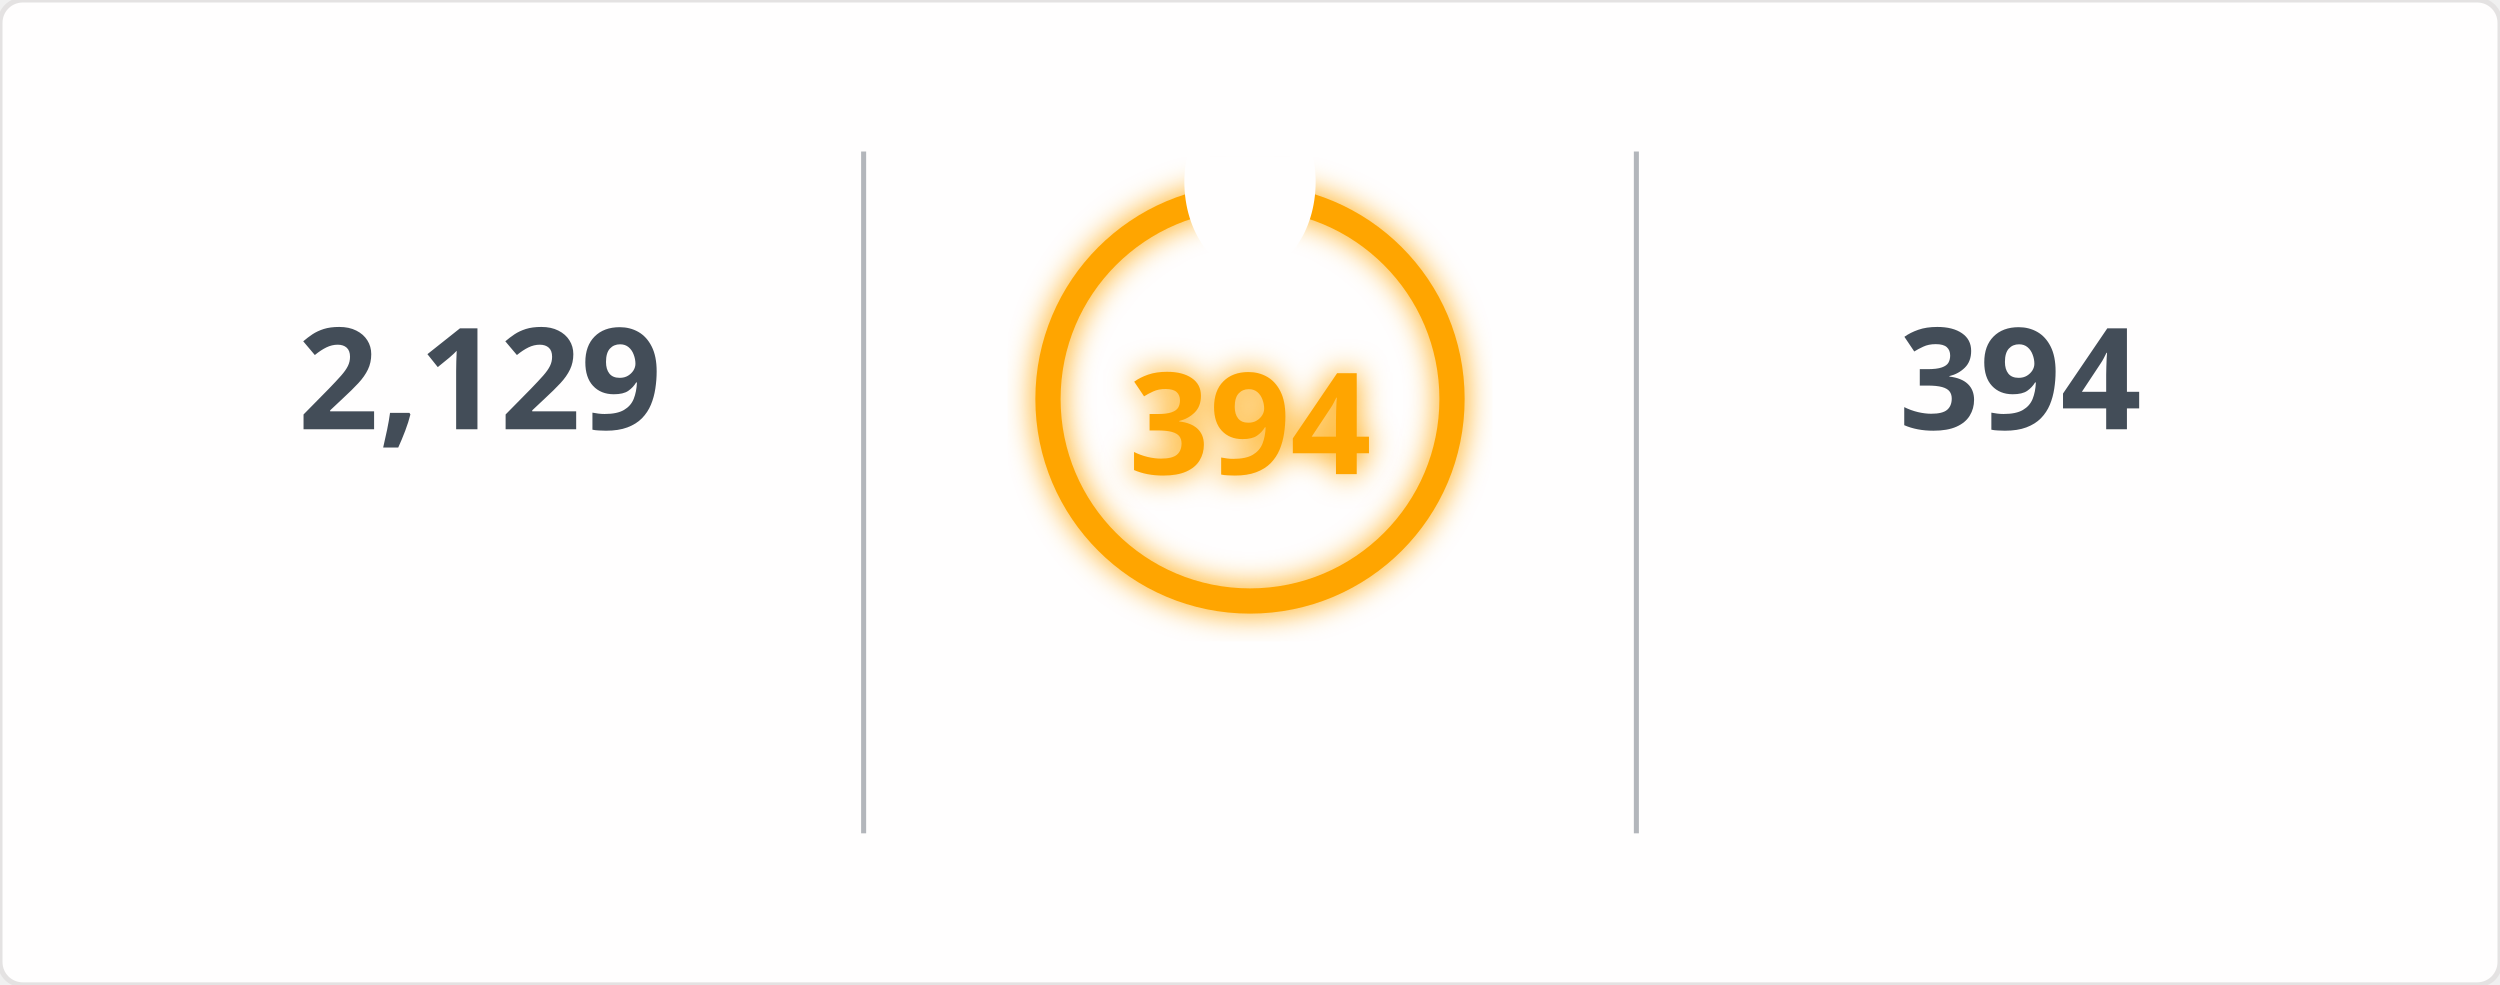
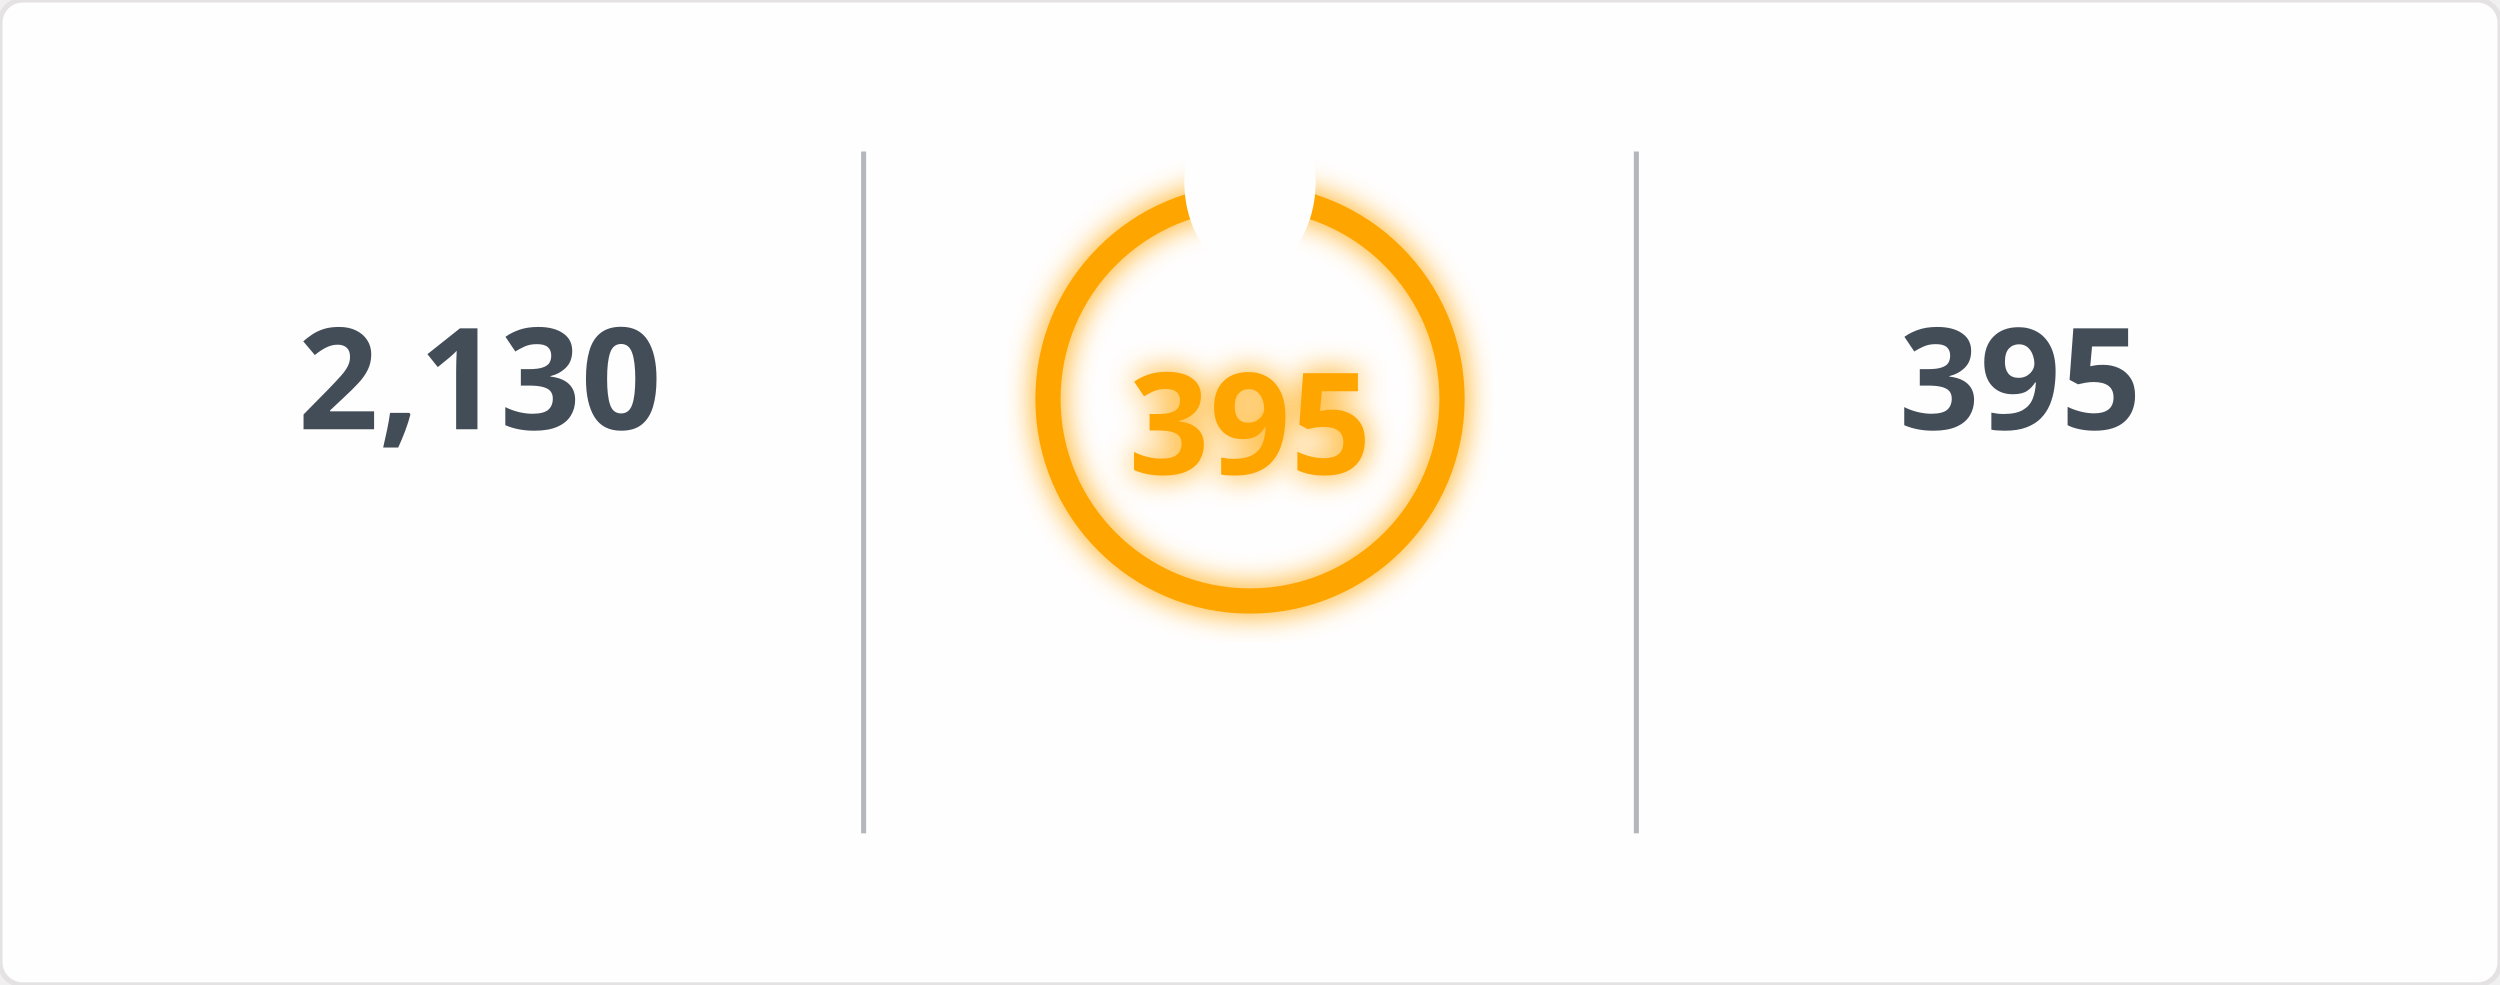
<svg xmlns="http://www.w3.org/2000/svg" width="495" height="195" viewBox="0 0 495 195">
  <defs>
    <filter id="glow" x="-50%" y="-50%" width="200%" height="200%">
      <feGaussianBlur in="SourceGraphic" stdDeviation="3" result="blur" />
      <feMerge>
        <feMergeNode in="blur" />
        <feMergeNode in="SourceGraphic" />
      </feMerge>
    </filter>
    <mask id="mask_out_ring_behind_fire">
      <rect width="495" height="195" fill="white" />
      <ellipse cx="247.5" cy="36" rx="13" ry="18" fill="black" />
    </mask>
  </defs>
  <style>
        @keyframes fadein {
          0% { opacity: 0; }
          100% { opacity: 1; }
        }
        @keyframes glowPulse {
          0% { opacity: 0.6; }
          50% { opacity: 1; }
          100% { opacity: 0.6; }
        }
        @keyframes currstreak {
          0% { font-size: 3px; opacity: 0.2; }
          80% { font-size: 34px; opacity: 1; }
          100% { font-size: 28px; opacity: 1; }
        }
        .header-fire { font: 600 20px 'Segoe UI', Ubuntu, Sans-Serif; fill: orange; filter: url(#glow); animation: glowPulse 2s infinite; }
        .header-text { font: 600 20px 'Segoe UI', Ubuntu, Sans-Serif; fill: black; }
        .stat { font: 700 28px 'Segoe UI', Ubuntu, Sans-Serif; fill: #434d58; text-anchor: middle; animation: fadein 0.6s forwards; }
        .label { font: 400 14px 'Segoe UI', Ubuntu, Sans-Serif; fill: #434d58; text-anchor: middle; opacity: 0; animation: fadein 0.8s forwards; }
        .range { font: 400 12px 'Segoe UI', Ubuntu, Sans-Serif; fill: #434d58; text-anchor: middle; opacity: 0; animation: fadein 1s forwards; }
        .circle-label { font: 700 28px 'Segoe UI', Ubuntu, Sans-Serif; fill: orange; text-anchor: middle; dominant-baseline: middle; filter: url(#glow); animation: currstreak 0.6s forwards; }
        .ring { stroke: orange; filter: url(#glow); animation: glowPulse 2s infinite; }
        .divider { stroke: #434d58; stroke-opacity: 0.4; stroke-width: 1; }
      </style>
  <rect width="100%" height="100%" fill="#fffefe" stroke="#e4e2e2" rx="4.5" />
  <line x1="171" y1="30" x2="171" y2="165" class="divider" />
  <line x1="324" y1="30" x2="324" y2="165" class="divider" />
-   <text x="95" y="85" class="stat">2,129</text>
+   <text x="95" y="85" class="stat">2,130</text>
  <text x="95" y="115" class="label">Total Contributions</text>
  <text x="95" y="145" class="range">Jul 10, 2023 - Present</text>
  <g mask="url(#mask_out_ring_behind_fire)">
    <circle cx="247.5" cy="79" r="40" stroke-width="5" class="ring" fill="none" />
  </g>
  <g transform="translate(247.5, 23.5)" style="opacity: 0; animation: fadein 0.5s linear forwards 0.6s">
    <path d="M -12 -0.5 L 15 -0.5 L 15 23.5 L -12 23.5 Z" fill="none" />
    <path d="M 1.5 0.67 C 1.5 0.67 2.24 3.32 2.24 5.47 C 2.24 7.53 0.89 9.2 -1.17 9.2 C -3.23 9.2 -4.79 7.53 -4.79 5.47 L -4.76 5.11 C -6.78 7.51 -8 10.62 -8 13.99 C -8 18.41 -4.42 22 0 22 C 4.42 22 8 18.41 8 13.99 C 8 8.6 5.41 3.79 1.5 0.67 Z M -0.29 19 C -2.07 19 -3.51 17.6 -3.51 15.86 C -3.51 14.24 -2.46 13.1 -0.7 12.74 C 1.07 12.38 2.9 11.53 3.92 10.16 C 4.31 11.45 4.51 12.81 4.51 14.2 C 4.51 16.85 2.36 19 -0.29 19 Z" fill="orange" filter="url(#glow)" />
  </g>
-   <text x="247.5" y="84" class="circle-label">394</text>
+   <text x="247.5" y="84" class="circle-label">395</text>
  <text x="247.5" y="144" class="label" style="fill: orange">Current Streak</text>
-   <text x="247.5" y="168" class="range">Jun 24, 2025 - Jul 22</text>
-   <text x="400" y="85" class="stat">394</text>
+   <text x="247.5" y="168" class="range">Jun 24, 2025 - Jul 23</text>
+   <text x="400" y="85" class="stat">395</text>
  <text x="400" y="115" class="label">Longest Streak</text>
-   <text x="400" y="145" class="range">Jun 24, 2025 - Jul 22</text>
+   <text x="400" y="145" class="range">Jun 24, 2025 - Jul 23</text>
</svg>
